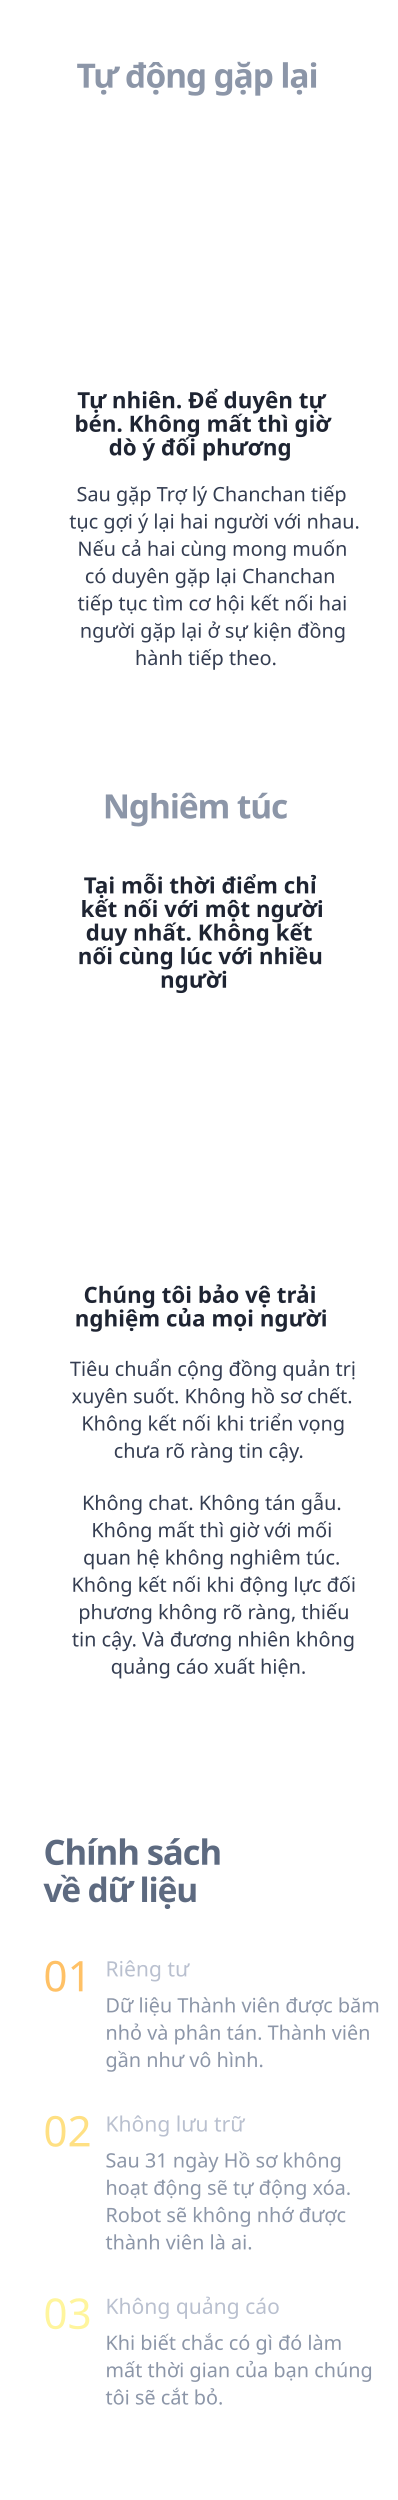
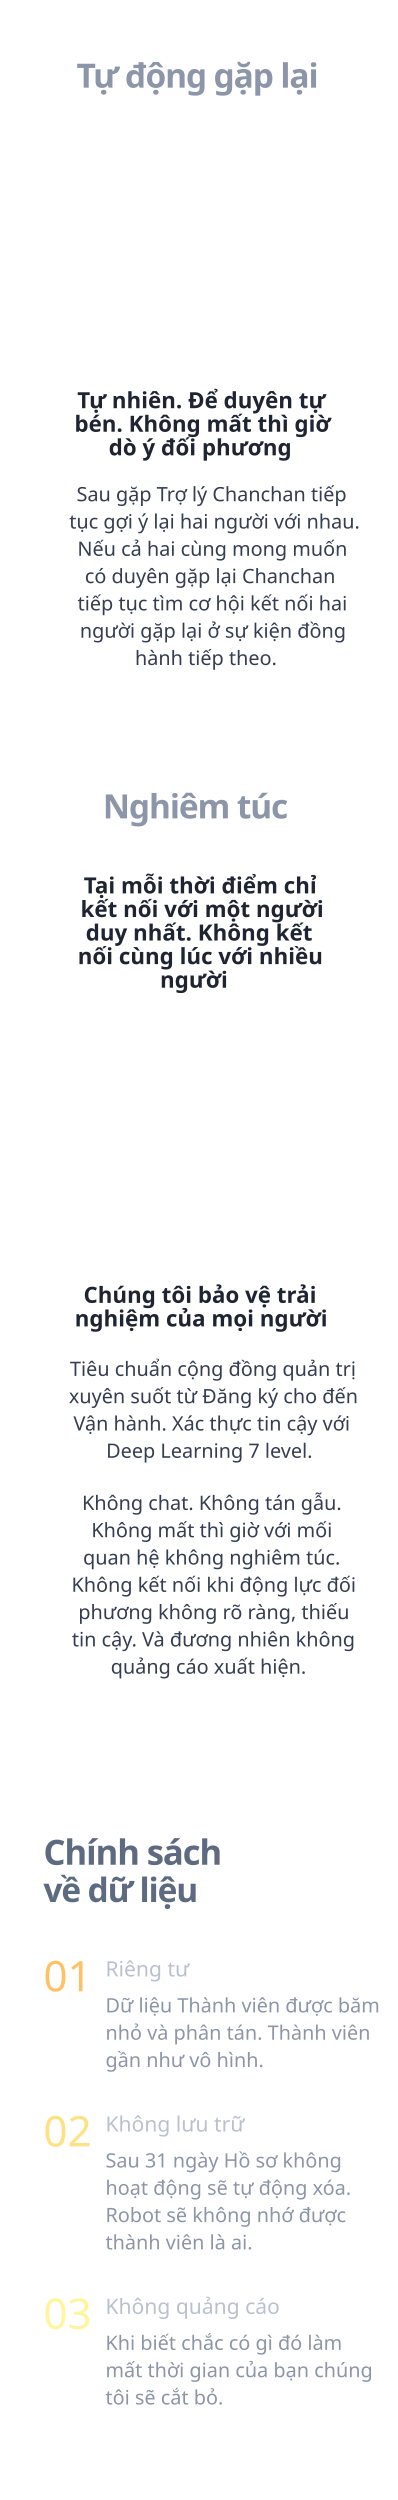
<svg xmlns="http://www.w3.org/2000/svg" width="320px" height="2015px" viewBox="0 0 320 2015" version="1.1">
-   <g id="new" stroke="none" stroke-width="1" fill="none" fill-rule="evenodd">
-     <g id="time" transform="translate(0, -2286)">
-       <g id="txt" transform="translate(30, 219)">
+   <g id="time" stroke="none" stroke-width="1" fill="none" fill-rule="evenodd">
+     <g transform="translate(0, -2286)" id="txt">
+       <g transform="translate(30, 219)">
        <text id="Dữ-liệu-Thành-viên-đ" font-family="SFCompactDisplay-Light, SF Compact Display" font-size="16" font-weight="300" line-spacing="22" fill="#8C96A8">
          <tspan x="55" y="3689">Dữ liệu Thành viên được băm </tspan>
          <tspan x="55" y="3711">nhỏ và phân tán. Thành viên </tspan>
          <tspan x="55" y="3733">gần như vô hình. </tspan>
        </text>
        <text id="Riêng-tư" font-family="SFCompactDisplay-Semibold, SF Compact Display" font-size="17" font-weight="500" fill="#B9C0CF">
          <tspan x="55" y="3660">Riêng tư</tspan>
        </text>
        <text id="01" opacity="0.6" font-family="SFCompactDisplay-Ultralight, SF Compact Display" font-size="34" font-weight="200" fill="#FF9800">
          <tspan x="5" y="3672">01</tspan>
        </text>
        <text id="Sau-31-ngày-Hồ-sơ-kh" font-family="SFCompactDisplay-Light, SF Compact Display" font-size="16" font-weight="300" line-spacing="22" fill="#8C96A8">
          <tspan x="55" y="3814">Sau 31 ngày Hồ sơ không </tspan>
          <tspan x="55" y="3836">hoạt động sẽ tự động xóa. </tspan>
          <tspan x="55" y="3858">Robot sẽ không nhớ được </tspan>
          <tspan x="55" y="3880">thành viên là ai.</tspan>
        </text>
        <text id="Không-lưu-trữ" font-family="SFCompactDisplay-Semibold, SF Compact Display" font-size="17" font-weight="500" fill="#B9C0CF">
          <tspan x="55" y="3785">Không lưu trữ</tspan>
        </text>
        <text id="02" opacity="0.5" font-family="SFCompactDisplay-Ultralight, SF Compact Display" font-size="34" font-weight="200" fill="#FFC107">
          <tspan x="5" y="3797">02</tspan>
        </text>
        <text id="Khi-biết-chắc-có-gì" font-family="SFCompactDisplay-Light, SF Compact Display" font-size="16" font-weight="300" line-spacing="22" fill="#8C96A8">
          <tspan x="55" y="3961">Khi biết chắc có gì đó làm </tspan>
          <tspan x="55" y="3983">mất thời gian của bạn chúng </tspan>
          <tspan x="55" y="4005">tôi sẽ cắt bỏ.</tspan>
        </text>
        <text id="Không-quảng-cáo" font-family="SFCompactDisplay-Semibold, SF Compact Display" font-size="17" font-weight="500" fill="#B9C0CF">
          <tspan x="55" y="3932">Không quảng cáo</tspan>
        </text>
        <text id="03" opacity="0.5" font-family="SFCompactDisplay-Ultralight, SF Compact Display" font-size="34" font-weight="200" fill="#FFEB3B">
          <tspan x="5" y="3944">03</tspan>
        </text>
        <text id="về-dữ-liệu" font-family="SFCompactDisplay-Heavy, SF Compact Display" font-size="27" font-weight="600" line-spacing="31" letter-spacing="-0.93" fill="#5D6A80">
          <tspan x="5" y="3600">về dữ liệu </tspan>
        </text>
        <text id="Chính-sách" font-family="SFCompactDisplay-Heavy, SF Compact Display" font-size="28" font-weight="600" line-spacing="31" letter-spacing="-0.93" fill="#5D6A80">
          <tspan x="5" y="3570">Chính sách  </tspan>
        </text>
        <text id="Nghiêm-túc" font-family="SFCompactDisplay-Heavy, SF Compact Display" font-size="27" font-weight="600" line-spacing="27" letter-spacing="-0.93" fill="#8C96A8">
          <tspan x="52.859" y="2726.642">Nghiêm túc</tspan>
        </text>
        <text id="Không-chat.-Không-tá" font-family="SFCompactDisplay-Light, SF Compact Display" font-size="16" font-weight="300" line-spacing="22" fill="#343D51">
          <tspan x="36.117" y="3284">Không chat. Không tán gẫu. </tspan>
          <tspan x="43.621" y="3306">Không mất thì giờ với mối </tspan>
          <tspan x="36.949" y="3328">quan hệ không nghiêm túc. </tspan>
          <tspan x="27.633" y="3350">Không kết nối khi động lực đối </tspan>
          <tspan x="33.125" y="3372">phương không rõ ràng, thiếu </tspan>
          <tspan x="27.926" y="3394">tin cậy. Và đương nhiên không </tspan>
          <tspan x="59.254" y="3416">quảng cáo xuất hiện.</tspan>
        </text>
        <text id="Tại-mỗi-thời-điểm-ch" font-family="SFCompactDisplay-Heavy, SF Compact Display" font-size="18" font-weight="600" line-spacing="19" fill="#1E2432">
          <tspan x="37.486" y="2787.095">Tại mỗi thời điểm chỉ </tspan>
          <tspan x="34.911" y="2806.095">kết nối với một người </tspan>
          <tspan x="39.099" y="2825.095">duy nhất. Không kết </tspan>
          <tspan x="32.652" y="2844.095">nối cùng lúc với nhiều </tspan>
          <tspan x="98.988" y="2863.095">người</tspan>
        </text>
        <text id="Chúng-tôi-bảo-vệ-trả" font-family="SFCompactDisplay-Heavy, SF Compact Display" font-size="18" font-weight="600" line-spacing="19" fill="#1E2432">
          <tspan x="37.306" y="3117.095">Chúng tôi bảo vệ trải </tspan>
          <tspan x="30.227" y="3136.095">nghiệm của mọi người</tspan>
        </text>
        <text id="Tiêu-chuẩn-cộng-đồng" font-family="SFCompactDisplay-Light, SF Compact Display" font-size="16" font-weight="300" line-spacing="22" fill="#343D51">
          <tspan x="26.375" y="3176">Tiêu chuẩn cộng đồng quản trị </tspan>
-           <tspan x="27.699" y="3198">xuyên suốt. Không hồ sơ chết. </tspan>
-           <tspan x="35.559" y="3220">Không kết nối khi triển vọng </tspan>
-           <tspan x="61.652" y="3242">chưa rõ ràng tin cậy. </tspan>
+           <tspan x="25.465" y="3198">xuyên suốt từ Đăng ký cho đến </tspan>
+           <tspan x="29.215" y="3220">Vận hành. Xác thực tin cậy với </tspan>
+           <tspan x="55.555" y="3242">Deep Learning 7 level.</tspan>
        </text>
        <text id="Tự-động-gặp-lại" font-family="SFCompactDisplay-Heavy, SF Compact Display" font-size="27" font-weight="600" line-spacing="27" letter-spacing="-0.93" fill="#8C96A8">
          <tspan x="31.651" y="2137.642">Tự động gặp lại</tspan>
        </text>
        <text id="Sau-gặp-Trợ-lý-Chanc" font-family="SFCompactDisplay-Light, SF Compact Display" font-size="16" font-weight="300" line-spacing="22" fill="#343D51">
          <tspan x="31.68" y="2471">Sau gặp Trợ lý Chanchan tiếp </tspan>
          <tspan x="25.801" y="2493">tục gợi ý lại hai người với nhau. </tspan>
          <tspan x="32.387" y="2515">Nếu cả hai cùng mong muốn </tspan>
          <tspan x="38.363" y="2537">có duyên gặp lại Chanchan </tspan>
          <tspan x="32.52" y="2559">tiếp tục tìm cơ hội kết nối hai </tspan>
          <tspan x="34.359" y="2581">người gặp lại ở sự kiện đồng </tspan>
          <tspan x="78.785" y="2603">hành tiếp theo.</tspan>
        </text>
        <text id="Tự-nhiên.-Để-duyên-t" font-family="SFCompactDisplay-Heavy, SF Compact Display" font-size="18" font-weight="600" line-spacing="19" fill="#1E2432">
          <tspan x="32.268" y="2396">Tự nhiên. Để duyên tự </tspan>
          <tspan x="30" y="2415">bén. Không mất thì giờ </tspan>
          <tspan x="57.602" y="2434">dò ý đối phương</tspan>
        </text>
      </g>
    </g>
  </g>
</svg>
